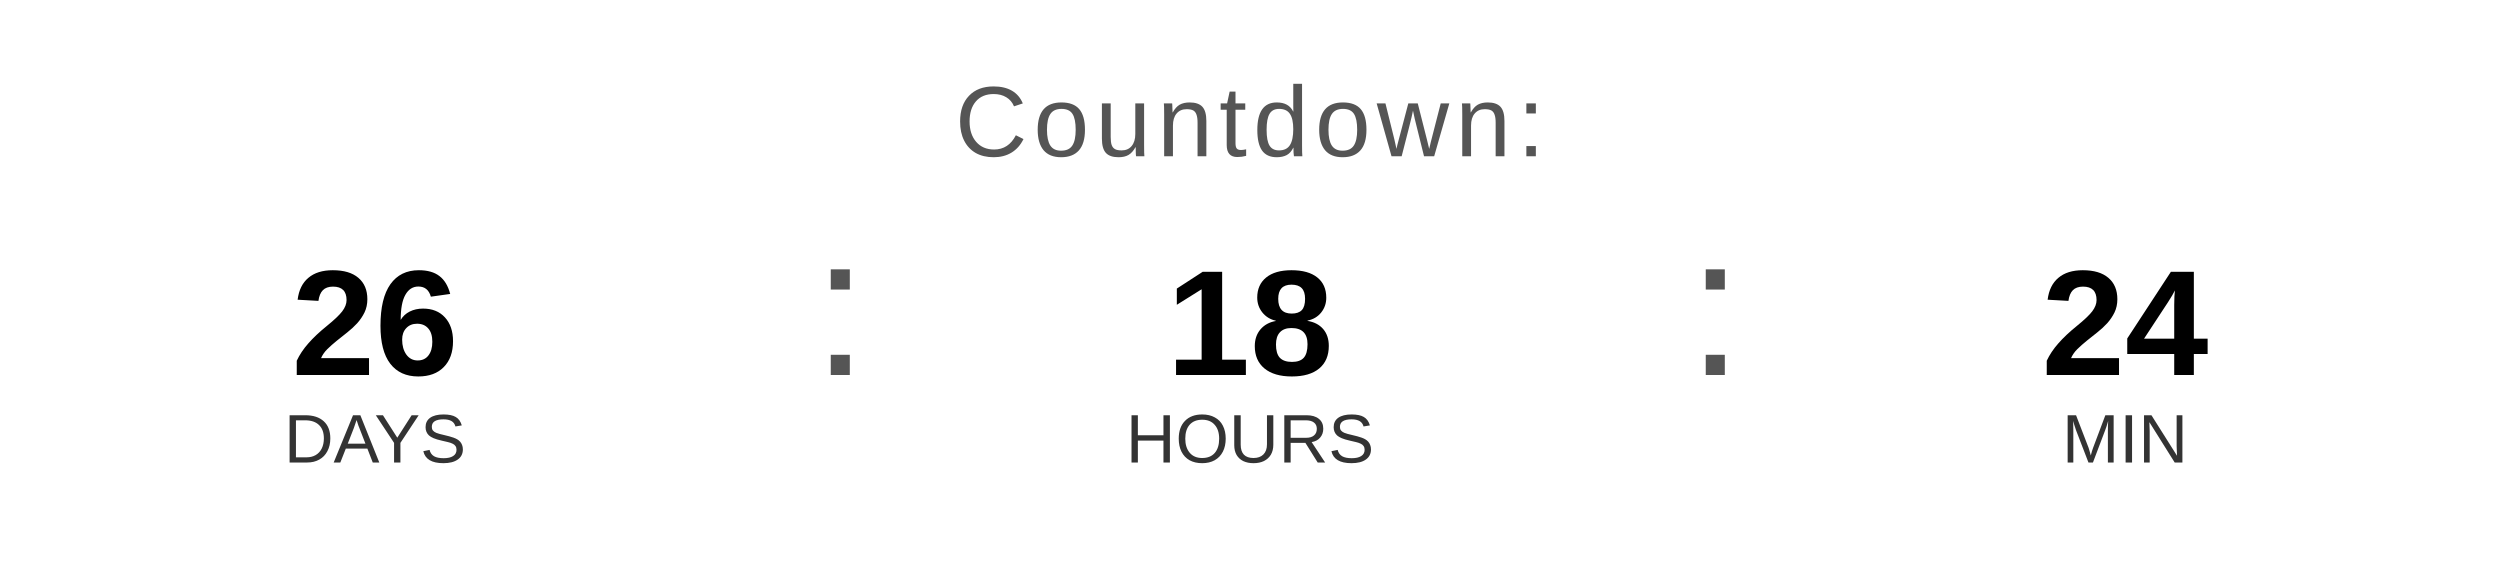
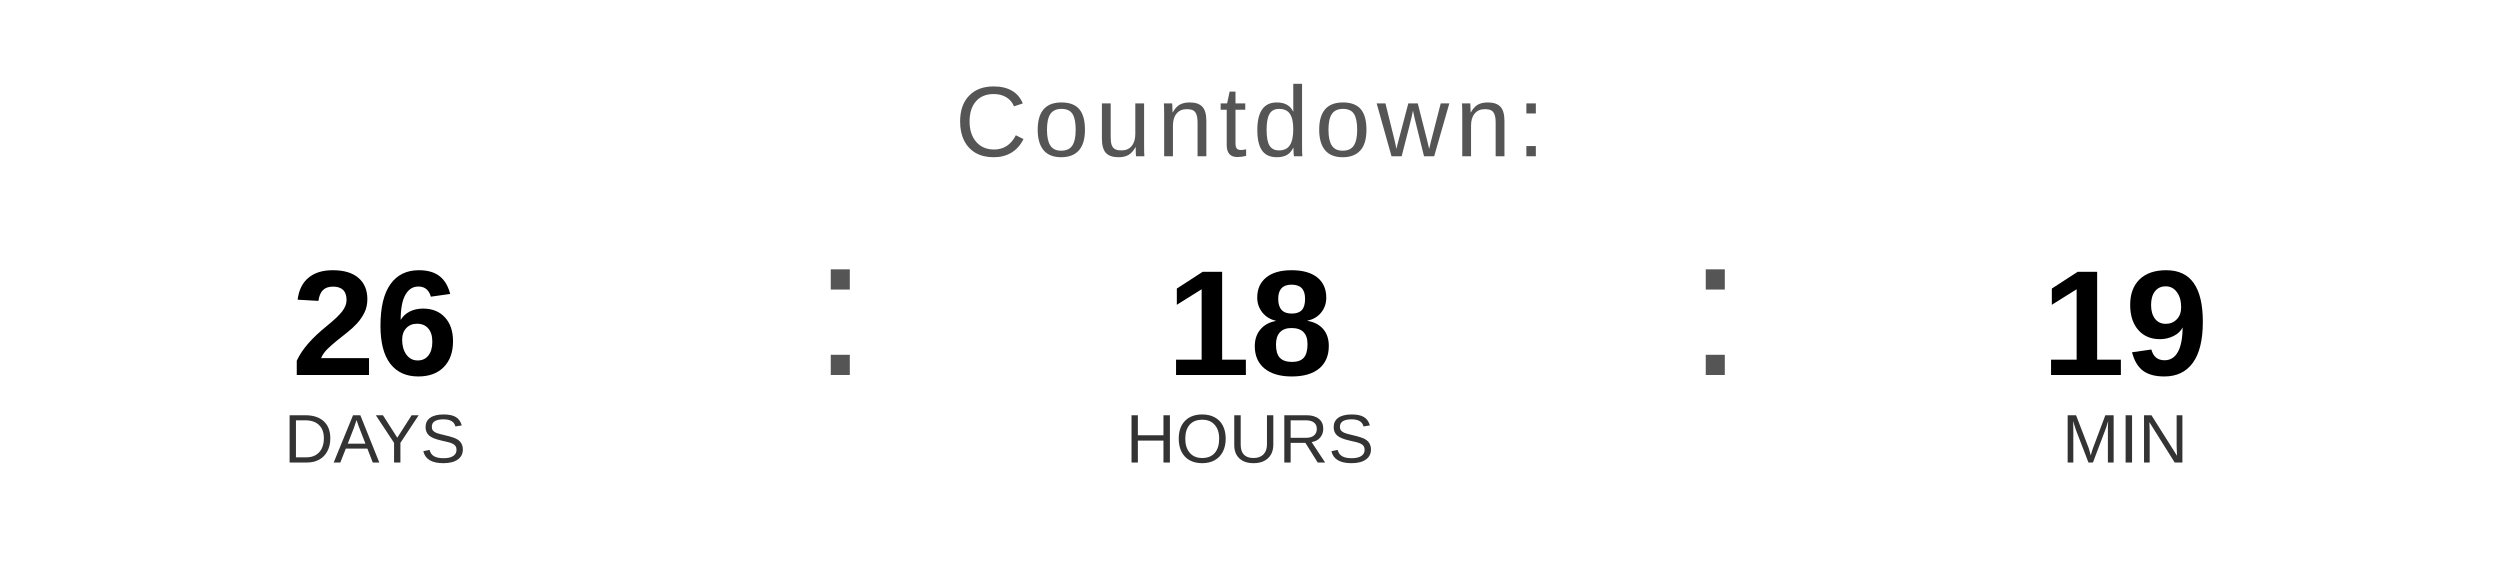
<svg xmlns="http://www.w3.org/2000/svg" width="400" height="90" viewBox="0 0 400 90">
  <text x="200" y="25" font-family="Arial, Helvetica, sans-serif" font-size="16" fill="#555555" text-anchor="middle" letter-spacing="1">
    Countdown:
  </text>
  <text x="60" y="60" font-family="Arial, Helvetica, sans-serif" font-size="24" font-weight="bold" fill="#000000" text-anchor="middle">26</text>
  <text x="60" y="74" font-family="Arial, Helvetica, sans-serif" font-size="11" fill="#333333" text-anchor="middle">DAYS</text>
  <text x="130" y="60" font-family="Arial, sans-serif" font-size="32" fill="#555555">:</text>
  <text x="200" y="60" font-family="Arial, Helvetica, sans-serif" font-size="24" font-weight="bold" fill="#000000" text-anchor="middle">18</text>
  <text x="200" y="74" font-family="Arial, Helvetica, sans-serif" font-size="11" fill="#333333" text-anchor="middle">HOURS</text>
  <text x="270" y="60" font-family="Arial, sans-serif" font-size="32" fill="#555555">:</text>
-   <text x="340" y="60" font-family="Arial, Helvetica, sans-serif" font-size="24" font-weight="bold" fill="#000000" text-anchor="middle">24</text>
+   <text x="340" y="60" font-family="Arial, Helvetica, sans-serif" font-size="24" font-weight="bold" fill="#000000" text-anchor="middle">19</text>
  <text x="340" y="74" font-family="Arial, Helvetica, sans-serif" font-size="11" fill="#333333" text-anchor="middle">MIN</text>
</svg>
